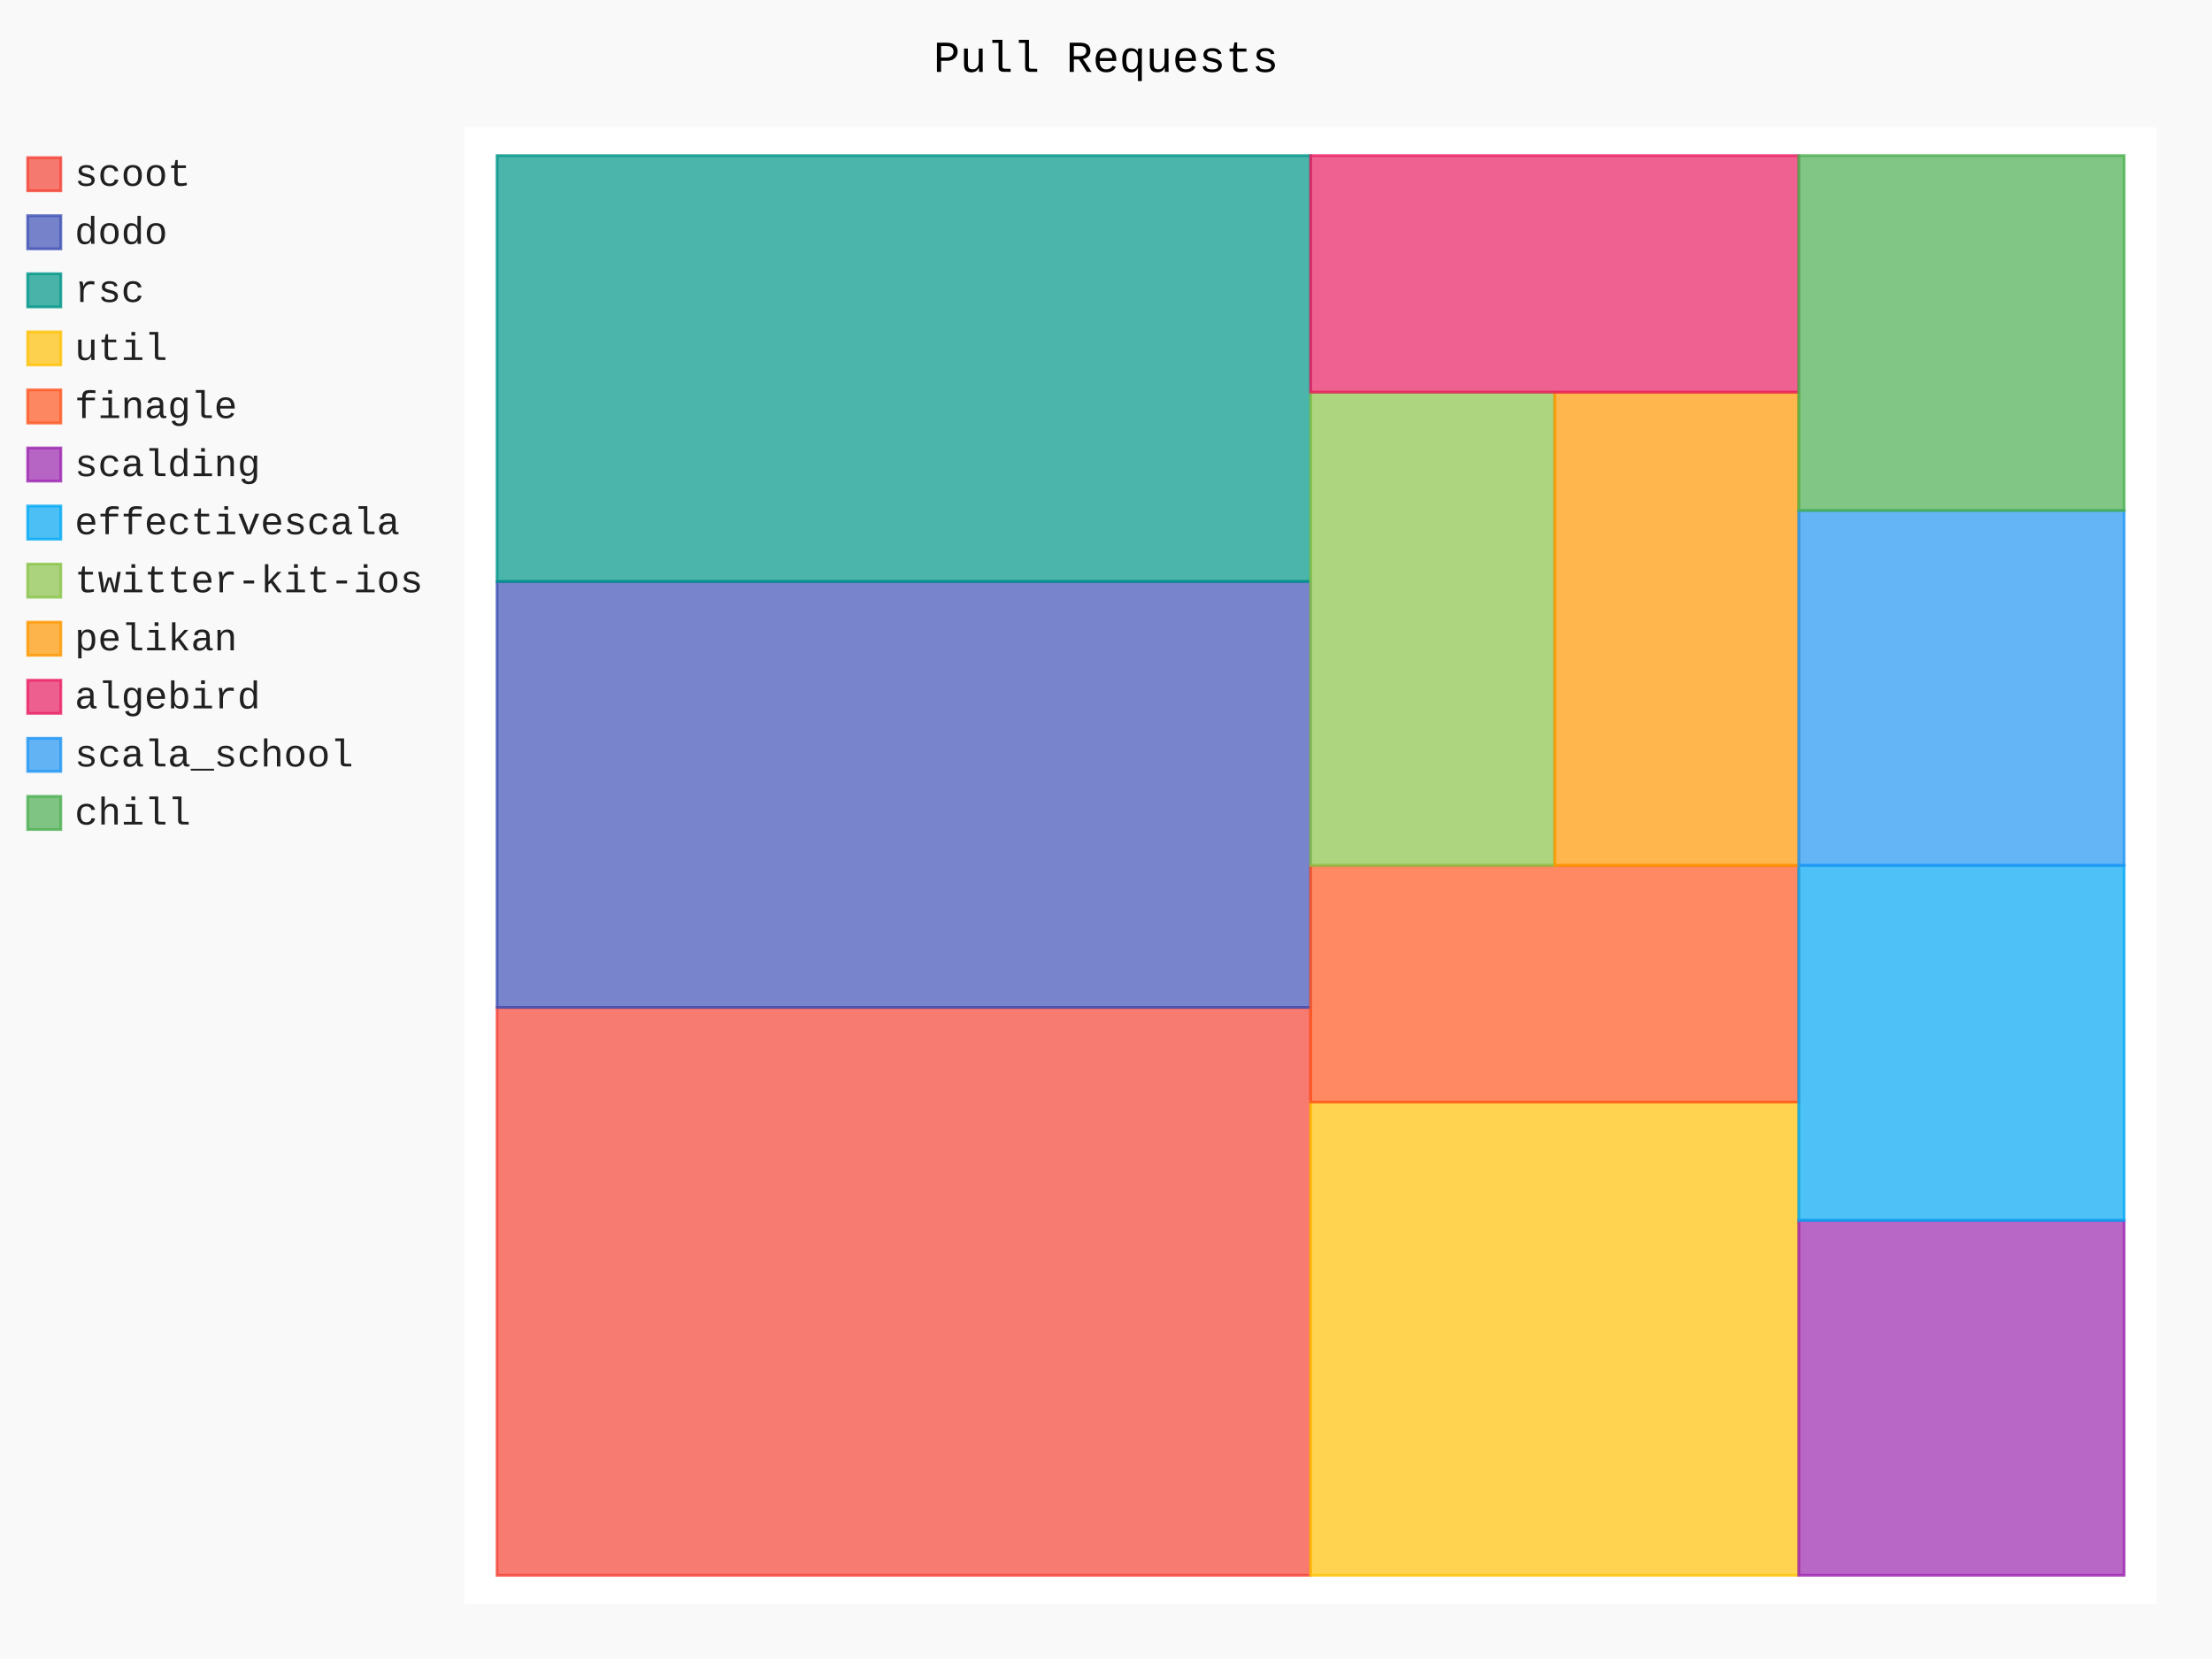
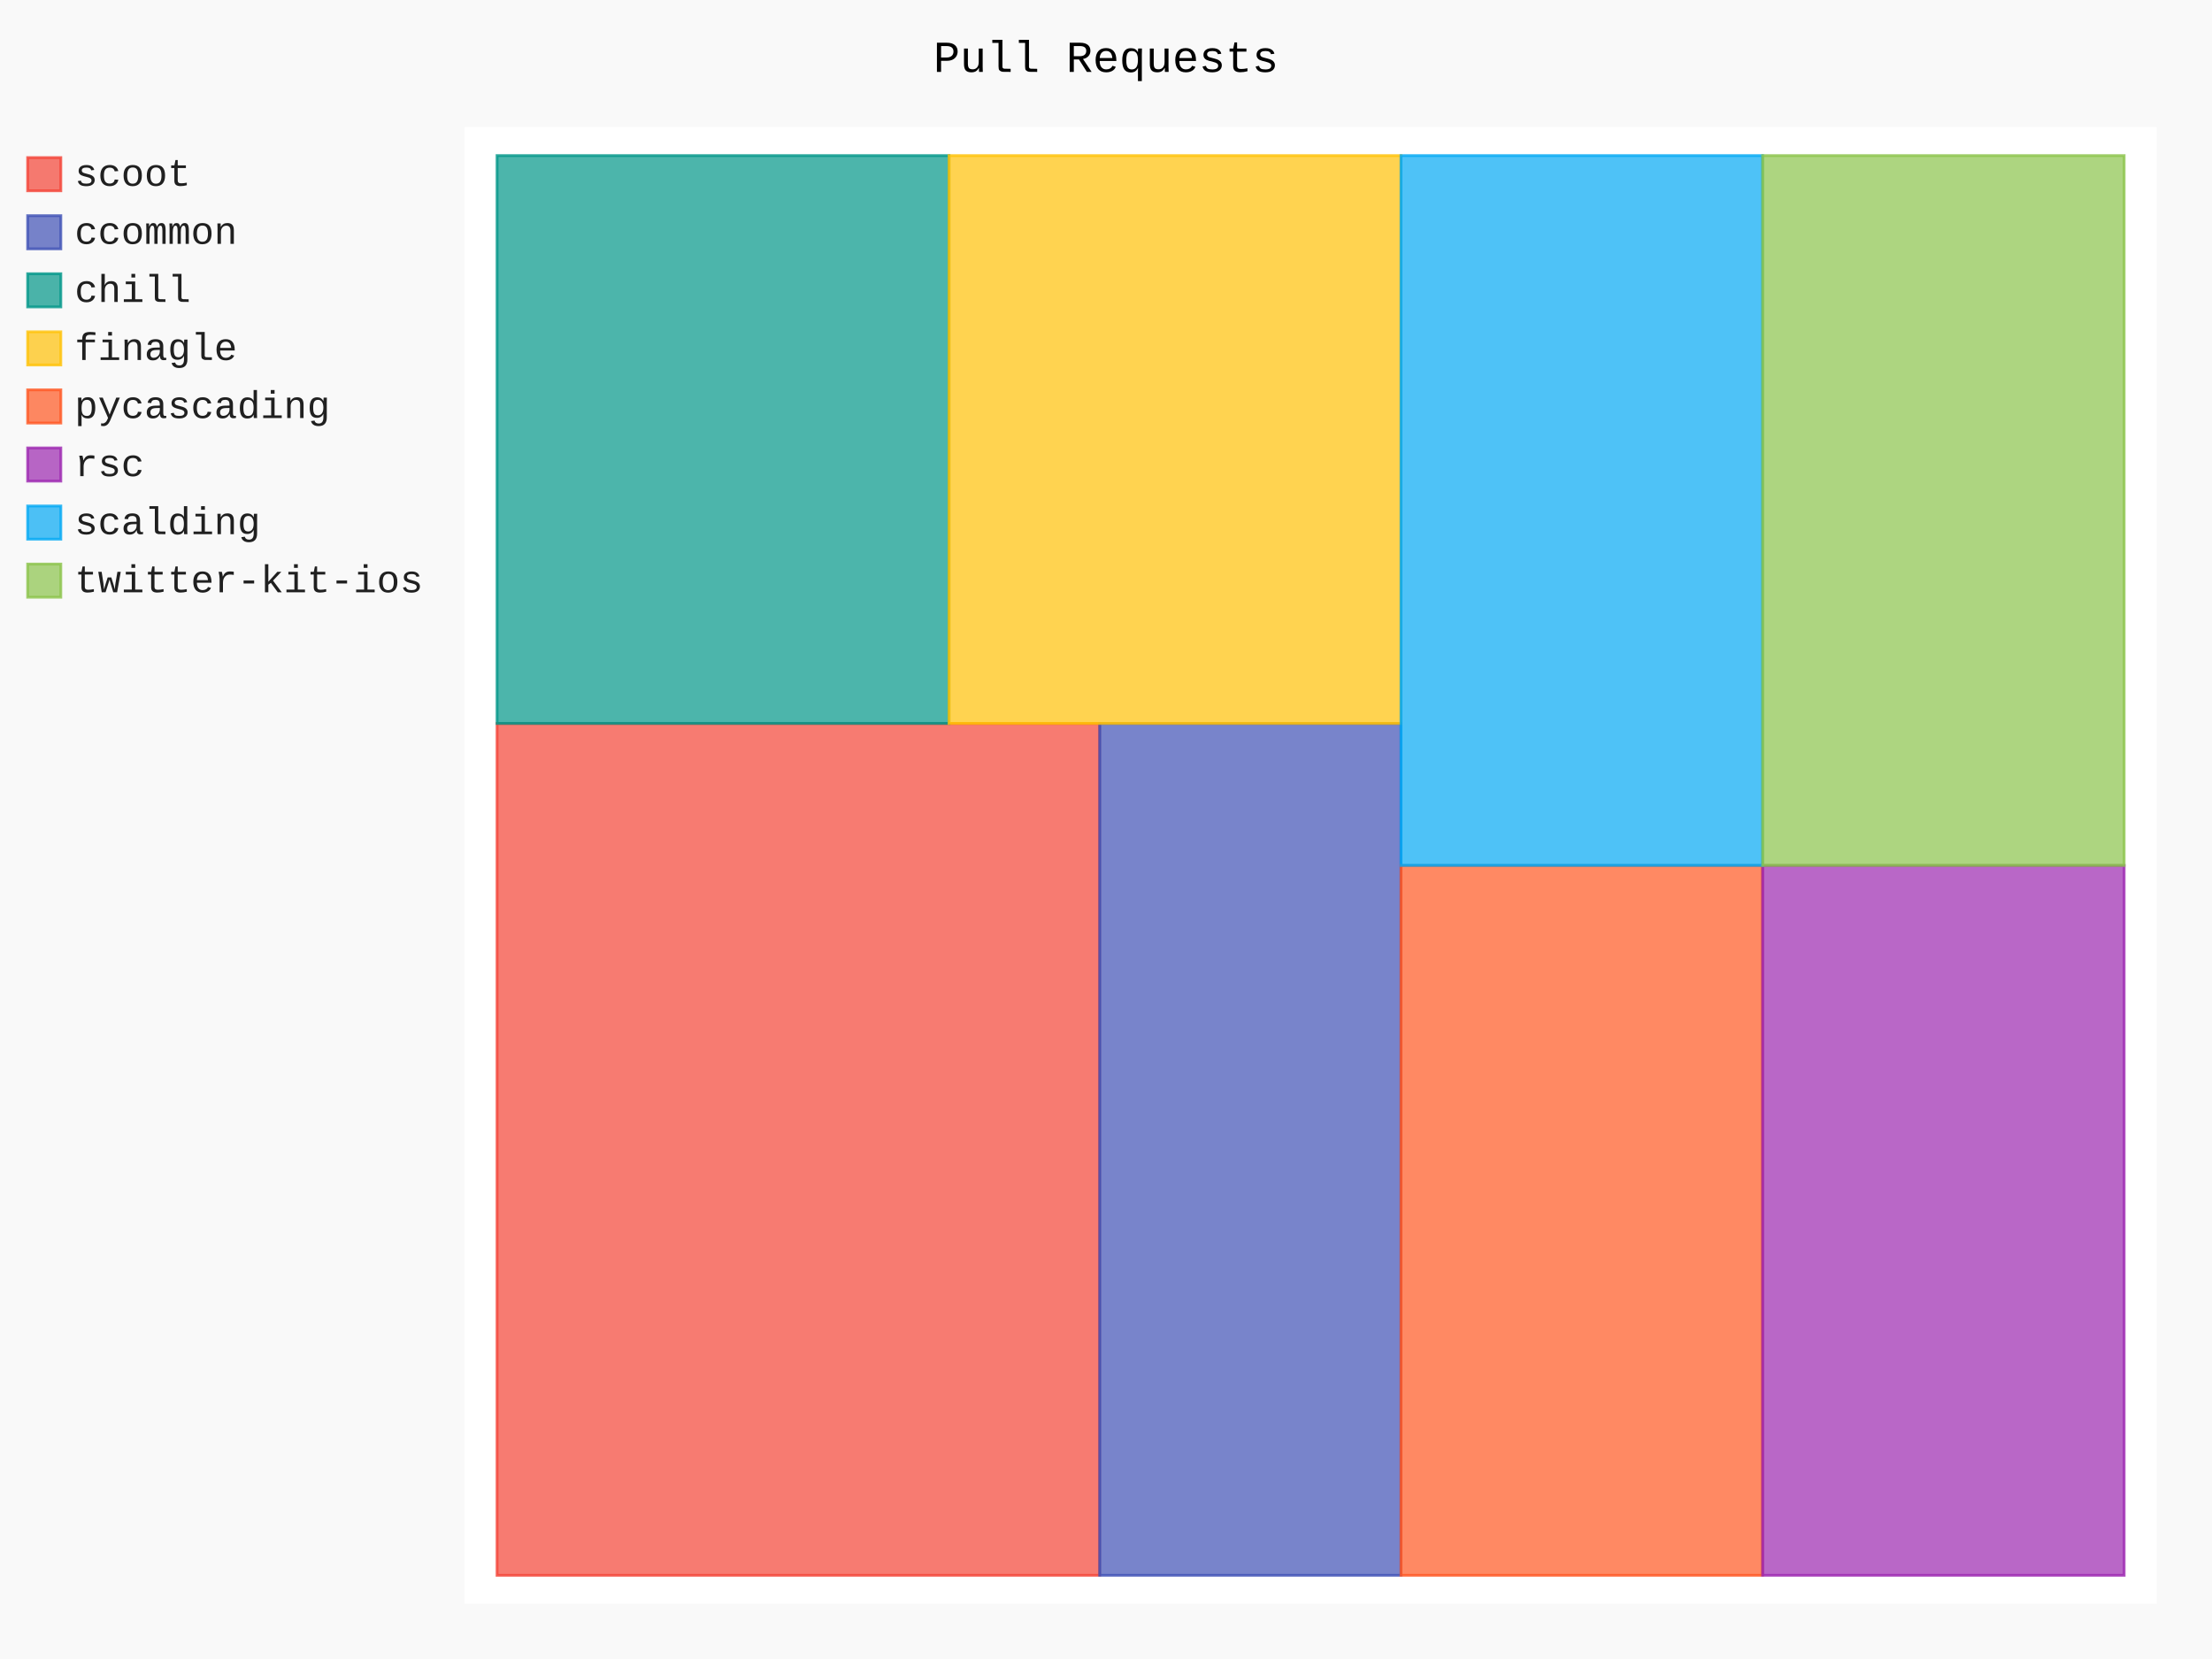
- <svg xmlns="http://www.w3.org/2000/svg" id="chart-9c5c97ef-38e9-48eb-acda-b6b99fea4fe8" class="pygal-chart" viewBox="0 0 800 600">
+ <svg xmlns="http://www.w3.org/2000/svg" class="pygal-chart" id="chart-ff202d43-ecec-4d6c-b3d2-c05206587a7d" viewBox="0 0 800 600">
  <defs>
-     <style type="text/css">#chart-9c5c97ef-38e9-48eb-acda-b6b99fea4fe8{-webkit-user-select:none;-webkit-font-smoothing:antialiased;font-family:Consolas,"Liberation Mono",Menlo,Courier,monospace}#chart-9c5c97ef-38e9-48eb-acda-b6b99fea4fe8 .title{font-family:Consolas,"Liberation Mono",Menlo,Courier,monospace;font-size:16px}#chart-9c5c97ef-38e9-48eb-acda-b6b99fea4fe8 .legends .legend text{font-family:Consolas,"Liberation Mono",Menlo,Courier,monospace;font-size:14px}#chart-9c5c97ef-38e9-48eb-acda-b6b99fea4fe8 .axis text{font-family:Consolas,"Liberation Mono",Menlo,Courier,monospace;font-size:10px}#chart-9c5c97ef-38e9-48eb-acda-b6b99fea4fe8 .axis text.major{font-family:Consolas,"Liberation Mono",Menlo,Courier,monospace;font-size:10px}#chart-9c5c97ef-38e9-48eb-acda-b6b99fea4fe8 .text-overlay text.value{font-family:Consolas,"Liberation Mono",Menlo,Courier,monospace;font-size:16px}#chart-9c5c97ef-38e9-48eb-acda-b6b99fea4fe8 .text-overlay text.label{font-family:Consolas,"Liberation Mono",Menlo,Courier,monospace;font-size:10px}#chart-9c5c97ef-38e9-48eb-acda-b6b99fea4fe8 .tooltip{font-family:Consolas,"Liberation Mono",Menlo,Courier,monospace;font-size:14px}#chart-9c5c97ef-38e9-48eb-acda-b6b99fea4fe8 text.no_data{font-family:Consolas,"Liberation Mono",Menlo,Courier,monospace;font-size:64px}
- #chart-9c5c97ef-38e9-48eb-acda-b6b99fea4fe8{background-color:rgba(249,249,249,1)}#chart-9c5c97ef-38e9-48eb-acda-b6b99fea4fe8 path,#chart-9c5c97ef-38e9-48eb-acda-b6b99fea4fe8 line,#chart-9c5c97ef-38e9-48eb-acda-b6b99fea4fe8 rect,#chart-9c5c97ef-38e9-48eb-acda-b6b99fea4fe8 circle{-webkit-transition:150ms;-moz-transition:150ms;transition:150ms}#chart-9c5c97ef-38e9-48eb-acda-b6b99fea4fe8 .graph &gt; .background{fill:rgba(249,249,249,1)}#chart-9c5c97ef-38e9-48eb-acda-b6b99fea4fe8 .plot &gt; .background{fill:rgba(255,255,255,1)}#chart-9c5c97ef-38e9-48eb-acda-b6b99fea4fe8 .graph{fill:rgba(0,0,0,.87)}#chart-9c5c97ef-38e9-48eb-acda-b6b99fea4fe8 text.no_data{fill:rgba(0,0,0,1)}#chart-9c5c97ef-38e9-48eb-acda-b6b99fea4fe8 .title{fill:rgba(0,0,0,1)}#chart-9c5c97ef-38e9-48eb-acda-b6b99fea4fe8 .legends .legend text{fill:rgba(0,0,0,.87)}#chart-9c5c97ef-38e9-48eb-acda-b6b99fea4fe8 .legends .legend:hover text{fill:rgba(0,0,0,1)}#chart-9c5c97ef-38e9-48eb-acda-b6b99fea4fe8 .axis .line{stroke:rgba(0,0,0,1)}#chart-9c5c97ef-38e9-48eb-acda-b6b99fea4fe8 .axis .guide.line{stroke:rgba(0,0,0,.54)}#chart-9c5c97ef-38e9-48eb-acda-b6b99fea4fe8 .axis .major.line{stroke:rgba(0,0,0,.87)}#chart-9c5c97ef-38e9-48eb-acda-b6b99fea4fe8 .axis text.major{fill:rgba(0,0,0,1)}#chart-9c5c97ef-38e9-48eb-acda-b6b99fea4fe8 .axis.y .guides:hover .guide.line,#chart-9c5c97ef-38e9-48eb-acda-b6b99fea4fe8 .line-graph .axis.x .guides:hover .guide.line,#chart-9c5c97ef-38e9-48eb-acda-b6b99fea4fe8 .stackedline-graph .axis.x .guides:hover .guide.line,#chart-9c5c97ef-38e9-48eb-acda-b6b99fea4fe8 .xy-graph .axis.x .guides:hover .guide.line{stroke:rgba(0,0,0,1)}#chart-9c5c97ef-38e9-48eb-acda-b6b99fea4fe8 .axis .guides:hover text{fill:rgba(0,0,0,1)}#chart-9c5c97ef-38e9-48eb-acda-b6b99fea4fe8 .reactive{fill-opacity:.7;stroke-opacity:.8}#chart-9c5c97ef-38e9-48eb-acda-b6b99fea4fe8 .ci{stroke:rgba(0,0,0,.87)}#chart-9c5c97ef-38e9-48eb-acda-b6b99fea4fe8 .reactive.active,#chart-9c5c97ef-38e9-48eb-acda-b6b99fea4fe8 .active .reactive{fill-opacity:.8;stroke-opacity:.9;stroke-width:4}#chart-9c5c97ef-38e9-48eb-acda-b6b99fea4fe8 .ci .reactive.active{stroke-width:1.5}#chart-9c5c97ef-38e9-48eb-acda-b6b99fea4fe8 .series text{fill:rgba(0,0,0,1)}#chart-9c5c97ef-38e9-48eb-acda-b6b99fea4fe8 .tooltip rect{fill:rgba(255,255,255,1);stroke:rgba(0,0,0,1);-webkit-transition:opacity 150ms;-moz-transition:opacity 150ms;transition:opacity 150ms}#chart-9c5c97ef-38e9-48eb-acda-b6b99fea4fe8 .tooltip .label{fill:rgba(0,0,0,.87)}#chart-9c5c97ef-38e9-48eb-acda-b6b99fea4fe8 .tooltip .label{fill:rgba(0,0,0,.87)}#chart-9c5c97ef-38e9-48eb-acda-b6b99fea4fe8 .tooltip .legend{font-size:.8em;fill:rgba(0,0,0,.54)}#chart-9c5c97ef-38e9-48eb-acda-b6b99fea4fe8 .tooltip .x_label{font-size:.6em;fill:rgba(0,0,0,1)}#chart-9c5c97ef-38e9-48eb-acda-b6b99fea4fe8 .tooltip .xlink{font-size:.5em;text-decoration:underline}#chart-9c5c97ef-38e9-48eb-acda-b6b99fea4fe8 .tooltip .value{font-size:1.5em}#chart-9c5c97ef-38e9-48eb-acda-b6b99fea4fe8 .bound{font-size:.5em}#chart-9c5c97ef-38e9-48eb-acda-b6b99fea4fe8 .max-value{font-size:.75em;fill:rgba(0,0,0,.54)}#chart-9c5c97ef-38e9-48eb-acda-b6b99fea4fe8 .map-element{fill:rgba(255,255,255,1);stroke:rgba(0,0,0,.54) !important}#chart-9c5c97ef-38e9-48eb-acda-b6b99fea4fe8 .map-element .reactive{fill-opacity:inherit;stroke-opacity:inherit}#chart-9c5c97ef-38e9-48eb-acda-b6b99fea4fe8 .color-0,#chart-9c5c97ef-38e9-48eb-acda-b6b99fea4fe8 .color-0 a:visited{stroke:#F44336;fill:#F44336}#chart-9c5c97ef-38e9-48eb-acda-b6b99fea4fe8 .color-1,#chart-9c5c97ef-38e9-48eb-acda-b6b99fea4fe8 .color-1 a:visited{stroke:#3F51B5;fill:#3F51B5}#chart-9c5c97ef-38e9-48eb-acda-b6b99fea4fe8 .color-2,#chart-9c5c97ef-38e9-48eb-acda-b6b99fea4fe8 .color-2 a:visited{stroke:#009688;fill:#009688}#chart-9c5c97ef-38e9-48eb-acda-b6b99fea4fe8 .color-3,#chart-9c5c97ef-38e9-48eb-acda-b6b99fea4fe8 .color-3 a:visited{stroke:#FFC107;fill:#FFC107}#chart-9c5c97ef-38e9-48eb-acda-b6b99fea4fe8 .color-4,#chart-9c5c97ef-38e9-48eb-acda-b6b99fea4fe8 .color-4 a:visited{stroke:#FF5722;fill:#FF5722}#chart-9c5c97ef-38e9-48eb-acda-b6b99fea4fe8 .color-5,#chart-9c5c97ef-38e9-48eb-acda-b6b99fea4fe8 .color-5 a:visited{stroke:#9C27B0;fill:#9C27B0}#chart-9c5c97ef-38e9-48eb-acda-b6b99fea4fe8 .color-6,#chart-9c5c97ef-38e9-48eb-acda-b6b99fea4fe8 .color-6 a:visited{stroke:#03A9F4;fill:#03A9F4}#chart-9c5c97ef-38e9-48eb-acda-b6b99fea4fe8 .color-7,#chart-9c5c97ef-38e9-48eb-acda-b6b99fea4fe8 .color-7 a:visited{stroke:#8BC34A;fill:#8BC34A}#chart-9c5c97ef-38e9-48eb-acda-b6b99fea4fe8 .color-8,#chart-9c5c97ef-38e9-48eb-acda-b6b99fea4fe8 .color-8 a:visited{stroke:#FF9800;fill:#FF9800}#chart-9c5c97ef-38e9-48eb-acda-b6b99fea4fe8 .color-9,#chart-9c5c97ef-38e9-48eb-acda-b6b99fea4fe8 .color-9 a:visited{stroke:#E91E63;fill:#E91E63}#chart-9c5c97ef-38e9-48eb-acda-b6b99fea4fe8 .color-10,#chart-9c5c97ef-38e9-48eb-acda-b6b99fea4fe8 .color-10 a:visited{stroke:#2196F3;fill:#2196F3}#chart-9c5c97ef-38e9-48eb-acda-b6b99fea4fe8 .color-11,#chart-9c5c97ef-38e9-48eb-acda-b6b99fea4fe8 .color-11 a:visited{stroke:#4CAF50;fill:#4CAF50}#chart-9c5c97ef-38e9-48eb-acda-b6b99fea4fe8 .text-overlay .color-0 text{fill:black}#chart-9c5c97ef-38e9-48eb-acda-b6b99fea4fe8 .text-overlay .color-1 text{fill:black}#chart-9c5c97ef-38e9-48eb-acda-b6b99fea4fe8 .text-overlay .color-2 text{fill:black}#chart-9c5c97ef-38e9-48eb-acda-b6b99fea4fe8 .text-overlay .color-3 text{fill:black}#chart-9c5c97ef-38e9-48eb-acda-b6b99fea4fe8 .text-overlay .color-4 text{fill:black}#chart-9c5c97ef-38e9-48eb-acda-b6b99fea4fe8 .text-overlay .color-5 text{fill:black}#chart-9c5c97ef-38e9-48eb-acda-b6b99fea4fe8 .text-overlay .color-6 text{fill:black}#chart-9c5c97ef-38e9-48eb-acda-b6b99fea4fe8 .text-overlay .color-7 text{fill:black}#chart-9c5c97ef-38e9-48eb-acda-b6b99fea4fe8 .text-overlay .color-8 text{fill:black}#chart-9c5c97ef-38e9-48eb-acda-b6b99fea4fe8 .text-overlay .color-9 text{fill:black}#chart-9c5c97ef-38e9-48eb-acda-b6b99fea4fe8 .text-overlay .color-10 text{fill:black}#chart-9c5c97ef-38e9-48eb-acda-b6b99fea4fe8 .text-overlay .color-11 text{fill:black}
- #chart-9c5c97ef-38e9-48eb-acda-b6b99fea4fe8 text.no_data{text-anchor:middle}#chart-9c5c97ef-38e9-48eb-acda-b6b99fea4fe8 .guide.line{fill:none}#chart-9c5c97ef-38e9-48eb-acda-b6b99fea4fe8 .centered{text-anchor:middle}#chart-9c5c97ef-38e9-48eb-acda-b6b99fea4fe8 .title{text-anchor:middle}#chart-9c5c97ef-38e9-48eb-acda-b6b99fea4fe8 .legends .legend text{fill-opacity:1}#chart-9c5c97ef-38e9-48eb-acda-b6b99fea4fe8 .axis.x text{text-anchor:middle}#chart-9c5c97ef-38e9-48eb-acda-b6b99fea4fe8 .axis.x:not(.web) text[transform]{text-anchor:start}#chart-9c5c97ef-38e9-48eb-acda-b6b99fea4fe8 .axis.x:not(.web) text[transform].backwards{text-anchor:end}#chart-9c5c97ef-38e9-48eb-acda-b6b99fea4fe8 .axis.y text{text-anchor:end}#chart-9c5c97ef-38e9-48eb-acda-b6b99fea4fe8 .axis.y text[transform].backwards{text-anchor:start}#chart-9c5c97ef-38e9-48eb-acda-b6b99fea4fe8 .axis.y2 text{text-anchor:start}#chart-9c5c97ef-38e9-48eb-acda-b6b99fea4fe8 .axis.y2 text[transform].backwards{text-anchor:end}#chart-9c5c97ef-38e9-48eb-acda-b6b99fea4fe8 .axis .guide.line{stroke-dasharray:4,4}#chart-9c5c97ef-38e9-48eb-acda-b6b99fea4fe8 .axis .major.guide.line{stroke-dasharray:6,6}#chart-9c5c97ef-38e9-48eb-acda-b6b99fea4fe8 .horizontal .axis.y .guide.line,#chart-9c5c97ef-38e9-48eb-acda-b6b99fea4fe8 .horizontal .axis.y2 .guide.line,#chart-9c5c97ef-38e9-48eb-acda-b6b99fea4fe8 .vertical .axis.x .guide.line{opacity:0}#chart-9c5c97ef-38e9-48eb-acda-b6b99fea4fe8 .horizontal .axis.always_show .guide.line,#chart-9c5c97ef-38e9-48eb-acda-b6b99fea4fe8 .vertical .axis.always_show .guide.line{opacity:1 !important}#chart-9c5c97ef-38e9-48eb-acda-b6b99fea4fe8 .axis.y .guides:hover .guide.line,#chart-9c5c97ef-38e9-48eb-acda-b6b99fea4fe8 .axis.y2 .guides:hover .guide.line,#chart-9c5c97ef-38e9-48eb-acda-b6b99fea4fe8 .axis.x .guides:hover .guide.line{opacity:1}#chart-9c5c97ef-38e9-48eb-acda-b6b99fea4fe8 .axis .guides:hover text{opacity:1}#chart-9c5c97ef-38e9-48eb-acda-b6b99fea4fe8 .nofill{fill:none}#chart-9c5c97ef-38e9-48eb-acda-b6b99fea4fe8 .subtle-fill{fill-opacity:.2}#chart-9c5c97ef-38e9-48eb-acda-b6b99fea4fe8 .dot{stroke-width:1px;fill-opacity:1}#chart-9c5c97ef-38e9-48eb-acda-b6b99fea4fe8 .dot.active{stroke-width:5px}#chart-9c5c97ef-38e9-48eb-acda-b6b99fea4fe8 .dot.negative{fill:transparent}#chart-9c5c97ef-38e9-48eb-acda-b6b99fea4fe8 text,#chart-9c5c97ef-38e9-48eb-acda-b6b99fea4fe8 tspan{stroke:none !important}#chart-9c5c97ef-38e9-48eb-acda-b6b99fea4fe8 .series text.active{opacity:1}#chart-9c5c97ef-38e9-48eb-acda-b6b99fea4fe8 .tooltip rect{fill-opacity:.95;stroke-width:.5}#chart-9c5c97ef-38e9-48eb-acda-b6b99fea4fe8 .tooltip text{fill-opacity:1}#chart-9c5c97ef-38e9-48eb-acda-b6b99fea4fe8 .showable{visibility:hidden}#chart-9c5c97ef-38e9-48eb-acda-b6b99fea4fe8 .showable.shown{visibility:visible}#chart-9c5c97ef-38e9-48eb-acda-b6b99fea4fe8 .gauge-background{fill:rgba(229,229,229,1);stroke:none}#chart-9c5c97ef-38e9-48eb-acda-b6b99fea4fe8 .bg-lines{stroke:rgba(249,249,249,1);stroke-width:2px}</style>
+     <style type="text/css">#chart-ff202d43-ecec-4d6c-b3d2-c05206587a7d{-webkit-user-select:none;-webkit-font-smoothing:antialiased;font-family:Consolas,"Liberation Mono",Menlo,Courier,monospace}#chart-ff202d43-ecec-4d6c-b3d2-c05206587a7d .title{font-family:Consolas,"Liberation Mono",Menlo,Courier,monospace;font-size:16px}#chart-ff202d43-ecec-4d6c-b3d2-c05206587a7d .legends .legend text{font-family:Consolas,"Liberation Mono",Menlo,Courier,monospace;font-size:14px}#chart-ff202d43-ecec-4d6c-b3d2-c05206587a7d .axis text{font-family:Consolas,"Liberation Mono",Menlo,Courier,monospace;font-size:10px}#chart-ff202d43-ecec-4d6c-b3d2-c05206587a7d .axis text.major{font-family:Consolas,"Liberation Mono",Menlo,Courier,monospace;font-size:10px}#chart-ff202d43-ecec-4d6c-b3d2-c05206587a7d .text-overlay text.value{font-family:Consolas,"Liberation Mono",Menlo,Courier,monospace;font-size:16px}#chart-ff202d43-ecec-4d6c-b3d2-c05206587a7d .text-overlay text.label{font-family:Consolas,"Liberation Mono",Menlo,Courier,monospace;font-size:10px}#chart-ff202d43-ecec-4d6c-b3d2-c05206587a7d .tooltip{font-family:Consolas,"Liberation Mono",Menlo,Courier,monospace;font-size:14px}#chart-ff202d43-ecec-4d6c-b3d2-c05206587a7d text.no_data{font-family:Consolas,"Liberation Mono",Menlo,Courier,monospace;font-size:64px}
+ #chart-ff202d43-ecec-4d6c-b3d2-c05206587a7d{background-color:rgba(249,249,249,1)}#chart-ff202d43-ecec-4d6c-b3d2-c05206587a7d path,#chart-ff202d43-ecec-4d6c-b3d2-c05206587a7d line,#chart-ff202d43-ecec-4d6c-b3d2-c05206587a7d rect,#chart-ff202d43-ecec-4d6c-b3d2-c05206587a7d circle{-webkit-transition:150ms;-moz-transition:150ms;transition:150ms}#chart-ff202d43-ecec-4d6c-b3d2-c05206587a7d .graph &gt; .background{fill:rgba(249,249,249,1)}#chart-ff202d43-ecec-4d6c-b3d2-c05206587a7d .plot &gt; .background{fill:rgba(255,255,255,1)}#chart-ff202d43-ecec-4d6c-b3d2-c05206587a7d .graph{fill:rgba(0,0,0,.87)}#chart-ff202d43-ecec-4d6c-b3d2-c05206587a7d text.no_data{fill:rgba(0,0,0,1)}#chart-ff202d43-ecec-4d6c-b3d2-c05206587a7d .title{fill:rgba(0,0,0,1)}#chart-ff202d43-ecec-4d6c-b3d2-c05206587a7d .legends .legend text{fill:rgba(0,0,0,.87)}#chart-ff202d43-ecec-4d6c-b3d2-c05206587a7d .legends .legend:hover text{fill:rgba(0,0,0,1)}#chart-ff202d43-ecec-4d6c-b3d2-c05206587a7d .axis .line{stroke:rgba(0,0,0,1)}#chart-ff202d43-ecec-4d6c-b3d2-c05206587a7d .axis .guide.line{stroke:rgba(0,0,0,.54)}#chart-ff202d43-ecec-4d6c-b3d2-c05206587a7d .axis .major.line{stroke:rgba(0,0,0,.87)}#chart-ff202d43-ecec-4d6c-b3d2-c05206587a7d .axis text.major{fill:rgba(0,0,0,1)}#chart-ff202d43-ecec-4d6c-b3d2-c05206587a7d .axis.y .guides:hover .guide.line,#chart-ff202d43-ecec-4d6c-b3d2-c05206587a7d .line-graph .axis.x .guides:hover .guide.line,#chart-ff202d43-ecec-4d6c-b3d2-c05206587a7d .stackedline-graph .axis.x .guides:hover .guide.line,#chart-ff202d43-ecec-4d6c-b3d2-c05206587a7d .xy-graph .axis.x .guides:hover .guide.line{stroke:rgba(0,0,0,1)}#chart-ff202d43-ecec-4d6c-b3d2-c05206587a7d .axis .guides:hover text{fill:rgba(0,0,0,1)}#chart-ff202d43-ecec-4d6c-b3d2-c05206587a7d .reactive{fill-opacity:.7;stroke-opacity:.8}#chart-ff202d43-ecec-4d6c-b3d2-c05206587a7d .ci{stroke:rgba(0,0,0,.87)}#chart-ff202d43-ecec-4d6c-b3d2-c05206587a7d .reactive.active,#chart-ff202d43-ecec-4d6c-b3d2-c05206587a7d .active .reactive{fill-opacity:.8;stroke-opacity:.9;stroke-width:4}#chart-ff202d43-ecec-4d6c-b3d2-c05206587a7d .ci .reactive.active{stroke-width:1.5}#chart-ff202d43-ecec-4d6c-b3d2-c05206587a7d .series text{fill:rgba(0,0,0,1)}#chart-ff202d43-ecec-4d6c-b3d2-c05206587a7d .tooltip rect{fill:rgba(255,255,255,1);stroke:rgba(0,0,0,1);-webkit-transition:opacity 150ms;-moz-transition:opacity 150ms;transition:opacity 150ms}#chart-ff202d43-ecec-4d6c-b3d2-c05206587a7d .tooltip .label{fill:rgba(0,0,0,.87)}#chart-ff202d43-ecec-4d6c-b3d2-c05206587a7d .tooltip .label{fill:rgba(0,0,0,.87)}#chart-ff202d43-ecec-4d6c-b3d2-c05206587a7d .tooltip .legend{font-size:.8em;fill:rgba(0,0,0,.54)}#chart-ff202d43-ecec-4d6c-b3d2-c05206587a7d .tooltip .x_label{font-size:.6em;fill:rgba(0,0,0,1)}#chart-ff202d43-ecec-4d6c-b3d2-c05206587a7d .tooltip .xlink{font-size:.5em;text-decoration:underline}#chart-ff202d43-ecec-4d6c-b3d2-c05206587a7d .tooltip .value{font-size:1.5em}#chart-ff202d43-ecec-4d6c-b3d2-c05206587a7d .bound{font-size:.5em}#chart-ff202d43-ecec-4d6c-b3d2-c05206587a7d .max-value{font-size:.75em;fill:rgba(0,0,0,.54)}#chart-ff202d43-ecec-4d6c-b3d2-c05206587a7d .map-element{fill:rgba(255,255,255,1);stroke:rgba(0,0,0,.54) !important}#chart-ff202d43-ecec-4d6c-b3d2-c05206587a7d .map-element .reactive{fill-opacity:inherit;stroke-opacity:inherit}#chart-ff202d43-ecec-4d6c-b3d2-c05206587a7d .color-0,#chart-ff202d43-ecec-4d6c-b3d2-c05206587a7d .color-0 a:visited{stroke:#F44336;fill:#F44336}#chart-ff202d43-ecec-4d6c-b3d2-c05206587a7d .color-1,#chart-ff202d43-ecec-4d6c-b3d2-c05206587a7d .color-1 a:visited{stroke:#3F51B5;fill:#3F51B5}#chart-ff202d43-ecec-4d6c-b3d2-c05206587a7d .color-2,#chart-ff202d43-ecec-4d6c-b3d2-c05206587a7d .color-2 a:visited{stroke:#009688;fill:#009688}#chart-ff202d43-ecec-4d6c-b3d2-c05206587a7d .color-3,#chart-ff202d43-ecec-4d6c-b3d2-c05206587a7d .color-3 a:visited{stroke:#FFC107;fill:#FFC107}#chart-ff202d43-ecec-4d6c-b3d2-c05206587a7d .color-4,#chart-ff202d43-ecec-4d6c-b3d2-c05206587a7d .color-4 a:visited{stroke:#FF5722;fill:#FF5722}#chart-ff202d43-ecec-4d6c-b3d2-c05206587a7d .color-5,#chart-ff202d43-ecec-4d6c-b3d2-c05206587a7d .color-5 a:visited{stroke:#9C27B0;fill:#9C27B0}#chart-ff202d43-ecec-4d6c-b3d2-c05206587a7d .color-6,#chart-ff202d43-ecec-4d6c-b3d2-c05206587a7d .color-6 a:visited{stroke:#03A9F4;fill:#03A9F4}#chart-ff202d43-ecec-4d6c-b3d2-c05206587a7d .color-7,#chart-ff202d43-ecec-4d6c-b3d2-c05206587a7d .color-7 a:visited{stroke:#8BC34A;fill:#8BC34A}#chart-ff202d43-ecec-4d6c-b3d2-c05206587a7d .text-overlay .color-0 text{fill:black}#chart-ff202d43-ecec-4d6c-b3d2-c05206587a7d .text-overlay .color-1 text{fill:black}#chart-ff202d43-ecec-4d6c-b3d2-c05206587a7d .text-overlay .color-2 text{fill:black}#chart-ff202d43-ecec-4d6c-b3d2-c05206587a7d .text-overlay .color-3 text{fill:black}#chart-ff202d43-ecec-4d6c-b3d2-c05206587a7d .text-overlay .color-4 text{fill:black}#chart-ff202d43-ecec-4d6c-b3d2-c05206587a7d .text-overlay .color-5 text{fill:black}#chart-ff202d43-ecec-4d6c-b3d2-c05206587a7d .text-overlay .color-6 text{fill:black}#chart-ff202d43-ecec-4d6c-b3d2-c05206587a7d .text-overlay .color-7 text{fill:black}
+ #chart-ff202d43-ecec-4d6c-b3d2-c05206587a7d text.no_data{text-anchor:middle}#chart-ff202d43-ecec-4d6c-b3d2-c05206587a7d .guide.line{fill:none}#chart-ff202d43-ecec-4d6c-b3d2-c05206587a7d .centered{text-anchor:middle}#chart-ff202d43-ecec-4d6c-b3d2-c05206587a7d .title{text-anchor:middle}#chart-ff202d43-ecec-4d6c-b3d2-c05206587a7d .legends .legend text{fill-opacity:1}#chart-ff202d43-ecec-4d6c-b3d2-c05206587a7d .axis.x text{text-anchor:middle}#chart-ff202d43-ecec-4d6c-b3d2-c05206587a7d .axis.x:not(.web) text[transform]{text-anchor:start}#chart-ff202d43-ecec-4d6c-b3d2-c05206587a7d .axis.x:not(.web) text[transform].backwards{text-anchor:end}#chart-ff202d43-ecec-4d6c-b3d2-c05206587a7d .axis.y text{text-anchor:end}#chart-ff202d43-ecec-4d6c-b3d2-c05206587a7d .axis.y text[transform].backwards{text-anchor:start}#chart-ff202d43-ecec-4d6c-b3d2-c05206587a7d .axis.y2 text{text-anchor:start}#chart-ff202d43-ecec-4d6c-b3d2-c05206587a7d .axis.y2 text[transform].backwards{text-anchor:end}#chart-ff202d43-ecec-4d6c-b3d2-c05206587a7d .axis .guide.line{stroke-dasharray:4,4}#chart-ff202d43-ecec-4d6c-b3d2-c05206587a7d .axis .major.guide.line{stroke-dasharray:6,6}#chart-ff202d43-ecec-4d6c-b3d2-c05206587a7d .horizontal .axis.y .guide.line,#chart-ff202d43-ecec-4d6c-b3d2-c05206587a7d .horizontal .axis.y2 .guide.line,#chart-ff202d43-ecec-4d6c-b3d2-c05206587a7d .vertical .axis.x .guide.line{opacity:0}#chart-ff202d43-ecec-4d6c-b3d2-c05206587a7d .horizontal .axis.always_show .guide.line,#chart-ff202d43-ecec-4d6c-b3d2-c05206587a7d .vertical .axis.always_show .guide.line{opacity:1 !important}#chart-ff202d43-ecec-4d6c-b3d2-c05206587a7d .axis.y .guides:hover .guide.line,#chart-ff202d43-ecec-4d6c-b3d2-c05206587a7d .axis.y2 .guides:hover .guide.line,#chart-ff202d43-ecec-4d6c-b3d2-c05206587a7d .axis.x .guides:hover .guide.line{opacity:1}#chart-ff202d43-ecec-4d6c-b3d2-c05206587a7d .axis .guides:hover text{opacity:1}#chart-ff202d43-ecec-4d6c-b3d2-c05206587a7d .nofill{fill:none}#chart-ff202d43-ecec-4d6c-b3d2-c05206587a7d .subtle-fill{fill-opacity:.2}#chart-ff202d43-ecec-4d6c-b3d2-c05206587a7d .dot{stroke-width:1px;fill-opacity:1}#chart-ff202d43-ecec-4d6c-b3d2-c05206587a7d .dot.active{stroke-width:5px}#chart-ff202d43-ecec-4d6c-b3d2-c05206587a7d .dot.negative{fill:transparent}#chart-ff202d43-ecec-4d6c-b3d2-c05206587a7d text,#chart-ff202d43-ecec-4d6c-b3d2-c05206587a7d tspan{stroke:none !important}#chart-ff202d43-ecec-4d6c-b3d2-c05206587a7d .series text.active{opacity:1}#chart-ff202d43-ecec-4d6c-b3d2-c05206587a7d .tooltip rect{fill-opacity:.95;stroke-width:.5}#chart-ff202d43-ecec-4d6c-b3d2-c05206587a7d .tooltip text{fill-opacity:1}#chart-ff202d43-ecec-4d6c-b3d2-c05206587a7d .showable{visibility:hidden}#chart-ff202d43-ecec-4d6c-b3d2-c05206587a7d .showable.shown{visibility:visible}#chart-ff202d43-ecec-4d6c-b3d2-c05206587a7d .gauge-background{fill:rgba(229,229,229,1);stroke:none}#chart-ff202d43-ecec-4d6c-b3d2-c05206587a7d .bg-lines{stroke:rgba(249,249,249,1);stroke-width:2px}</style>
  </defs>
  <g class="graph treemap-graph vertical">
    <rect class="background" height="600" width="800" x="0" y="0" />
    <g class="plot" transform="translate(168, 46)">
      <rect class="background" height="534" width="612.0" x="0" y="0" />
      <g class="series serie-0 color-0">
        <g class="rects">
          <g class="rect">
-             <rect class="rect reactive tooltip-trigger" height="205.385" width="294.231" x="11.769" y="318.346" />
+             <rect class="rect reactive tooltip-trigger" height="308.077" width="217.949" x="11.769" y="215.654" />
          </g>
        </g>
      </g>
      <g class="series serie-1 color-1">
        <g class="rects">
          <g class="rect">
-             <rect class="rect reactive tooltip-trigger" height="154.038" width="294.231" x="11.769" y="164.308" />
+             <rect class="rect reactive tooltip-trigger" height="308.077" width="108.974" x="229.718" y="215.654" />
          </g>
        </g>
      </g>
      <g class="series serie-2 color-2">
        <g class="rects">
          <g class="rect">
-             <rect class="rect reactive tooltip-trigger" height="154.038" width="294.231" x="11.769" y="10.269" />
+             <rect class="rect reactive tooltip-trigger" height="205.385" width="163.462" x="11.769" y="10.269" />
          </g>
        </g>
      </g>
      <g class="series serie-3 color-3">
        <g class="rects">
          <g class="rect">
-             <rect class="rect reactive tooltip-trigger" height="171.154" width="176.538" x="306" y="352.577" />
+             <rect class="rect reactive tooltip-trigger" height="205.385" width="163.462" x="175.231" y="10.269" />
          </g>
        </g>
      </g>
      <g class="series serie-4 color-4">
        <g class="rects">
          <g class="rect">
-             <rect class="rect reactive tooltip-trigger" height="85.577" width="176.538" x="306" y="267.0" />
+             <rect class="rect reactive tooltip-trigger" height="256.731" width="130.769" x="338.692" y="267.0" />
          </g>
        </g>
      </g>
      <g class="series serie-5 color-5">
        <g class="rects">
          <g class="rect">
-             <rect class="rect reactive tooltip-trigger" height="128.365" width="117.692" x="482.538" y="395.365" />
+             <rect class="rect reactive tooltip-trigger" height="256.731" width="130.769" x="469.462" y="267.0" />
          </g>
        </g>
      </g>
      <g class="series serie-6 color-6">
        <g class="rects">
          <g class="rect">
-             <rect class="rect reactive tooltip-trigger" height="128.365" width="117.692" x="482.538" y="267.0" />
+             <rect class="rect reactive tooltip-trigger" height="256.731" width="130.769" x="338.692" y="10.269" />
          </g>
        </g>
      </g>
      <g class="series serie-7 color-7">
        <g class="rects">
          <g class="rect">
-             <rect class="rect reactive tooltip-trigger" height="171.154" width="88.269" x="306" y="95.846" />
-           </g>
-         </g>
-       </g>
-       <g class="series serie-8 color-8">
-         <g class="rects">
-           <g class="rect">
-             <rect class="rect reactive tooltip-trigger" height="171.154" width="88.269" x="394.269" y="95.846" />
-           </g>
-         </g>
-       </g>
-       <g class="series serie-9 color-9">
-         <g class="rects">
-           <g class="rect">
-             <rect class="rect reactive tooltip-trigger" height="85.577" width="176.538" x="306" y="10.269" />
-           </g>
-         </g>
-       </g>
-       <g class="series serie-10 color-10">
-         <g class="rects">
-           <g class="rect">
-             <rect class="rect reactive tooltip-trigger" height="128.365" width="117.692" x="482.538" y="138.635" />
-           </g>
-         </g>
-       </g>
-       <g class="series serie-11 color-11">
-         <g class="rects">
-           <g class="rect">
-             <rect class="rect reactive tooltip-trigger" height="128.365" width="117.692" x="482.538" y="10.269" />
+             <rect class="rect reactive tooltip-trigger" height="256.731" width="130.769" x="469.462" y="10.269" />
          </g>
        </g>
      </g>
    </g>
    <g class="titles">
      <text class="title plot_title" x="400.0" y="26">Pull Requests</text>
    </g>
    <g class="plot overlay" transform="translate(168, 46)">
      <g class="series serie-0 color-0" />
      <g class="series serie-1 color-1" />
      <g class="series serie-2 color-2" />
      <g class="series serie-3 color-3" />
      <g class="series serie-4 color-4" />
      <g class="series serie-5 color-5" />
      <g class="series serie-6 color-6" />
      <g class="series serie-7 color-7" />
-       <g class="series serie-8 color-8" />
-       <g class="series serie-9 color-9" />
-       <g class="series serie-10 color-10" />
-       <g class="series serie-11 color-11" />
    </g>
    <g class="plot text-overlay" transform="translate(168, 46)">
      <g class="series serie-0 color-0" />
      <g class="series serie-1 color-1" />
      <g class="series serie-2 color-2" />
      <g class="series serie-3 color-3" />
      <g class="series serie-4 color-4" />
      <g class="series serie-5 color-5" />
      <g class="series serie-6 color-6" />
      <g class="series serie-7 color-7" />
-       <g class="series serie-8 color-8" />
-       <g class="series serie-9 color-9" />
-       <g class="series serie-10 color-10" />
-       <g class="series serie-11 color-11" />
    </g>
    <g class="plot tooltip-overlay" transform="translate(168, 46)">
      <g class="tooltip" style="opacity: 0" transform="translate(0 0)">
        <rect class="tooltip-box" height="0" rx="0" ry="0" width="0" />
        <g class="text" />
      </g>
    </g>
    <g class="legends" transform="translate(10, 56)">
      <g class="legend reactive activate-serie" id="activate-serie-0">
        <rect class="color-0 reactive" height="12" width="12" x="0.0" y="1.0" />
        <text x="17.0" y="11.2">scoot</text>
      </g>
      <g class="legend reactive activate-serie" id="activate-serie-1">
        <rect class="color-1 reactive" height="12" width="12" x="0.0" y="22.0" />
-         <text x="17.0" y="32.2">dodo</text>
+         <text x="17.0" y="32.2">ccommon</text>
      </g>
      <g class="legend reactive activate-serie" id="activate-serie-2">
        <rect class="color-2 reactive" height="12" width="12" x="0.0" y="43.0" />
-         <text x="17.0" y="53.2">rsc</text>
+         <text x="17.0" y="53.2">chill</text>
      </g>
      <g class="legend reactive activate-serie" id="activate-serie-3">
        <rect class="color-3 reactive" height="12" width="12" x="0.0" y="64.0" />
-         <text x="17.0" y="74.2">util</text>
+         <text x="17.0" y="74.2">finagle</text>
      </g>
      <g class="legend reactive activate-serie" id="activate-serie-4">
        <rect class="color-4 reactive" height="12" width="12" x="0.0" y="85.0" />
-         <text x="17.0" y="95.2">finagle</text>
+         <text x="17.0" y="95.2">pycascading</text>
      </g>
      <g class="legend reactive activate-serie" id="activate-serie-5">
        <rect class="color-5 reactive" height="12" width="12" x="0.0" y="106.0" />
-         <text x="17.0" y="116.2">scalding</text>
+         <text x="17.0" y="116.2">rsc</text>
      </g>
      <g class="legend reactive activate-serie" id="activate-serie-6">
        <rect class="color-6 reactive" height="12" width="12" x="0.0" y="127.0" />
-         <text x="17.0" y="137.2">effectivescala</text>
+         <text x="17.0" y="137.2">scalding</text>
      </g>
      <g class="legend reactive activate-serie" id="activate-serie-7">
        <rect class="color-7 reactive" height="12" width="12" x="0.0" y="148.0" />
        <text x="17.0" y="158.2">twitter-kit-ios</text>
      </g>
-       <g class="legend reactive activate-serie" id="activate-serie-8">
-         <rect class="color-8 reactive" height="12" width="12" x="0.0" y="169.0" />
-         <text x="17.0" y="179.2">pelikan</text>
-       </g>
-       <g class="legend reactive activate-serie" id="activate-serie-9">
-         <rect class="color-9 reactive" height="12" width="12" x="0.0" y="190.0" />
-         <text x="17.0" y="200.2">algebird</text>
-       </g>
-       <g class="legend reactive activate-serie" id="activate-serie-10">
-         <rect class="color-10 reactive" height="12" width="12" x="0.0" y="211.0" />
-         <text x="17.0" y="221.2">scala_school</text>
-       </g>
-       <g class="legend reactive activate-serie" id="activate-serie-11">
-         <rect class="color-11 reactive" height="12" width="12" x="0.0" y="232.0" />
-         <text x="17.0" y="242.2">chill</text>
-       </g>
    </g>
    <g class="legends" transform="translate(790, 56)" />
  </g>
</svg>
